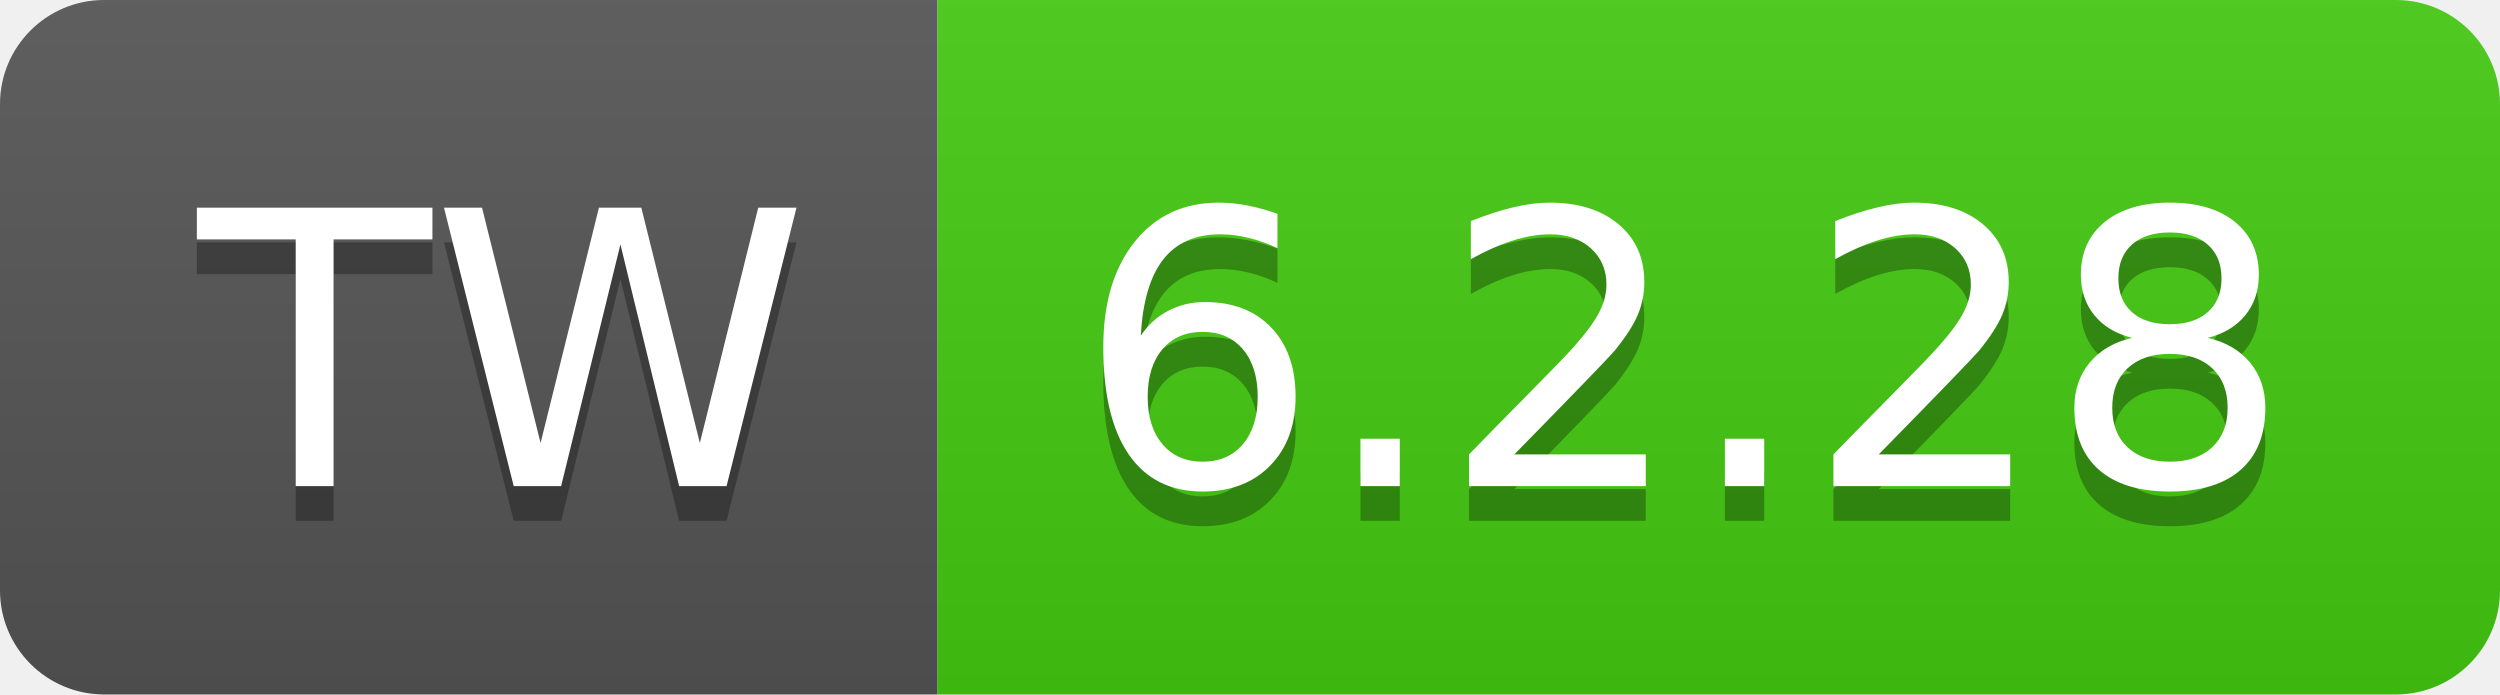
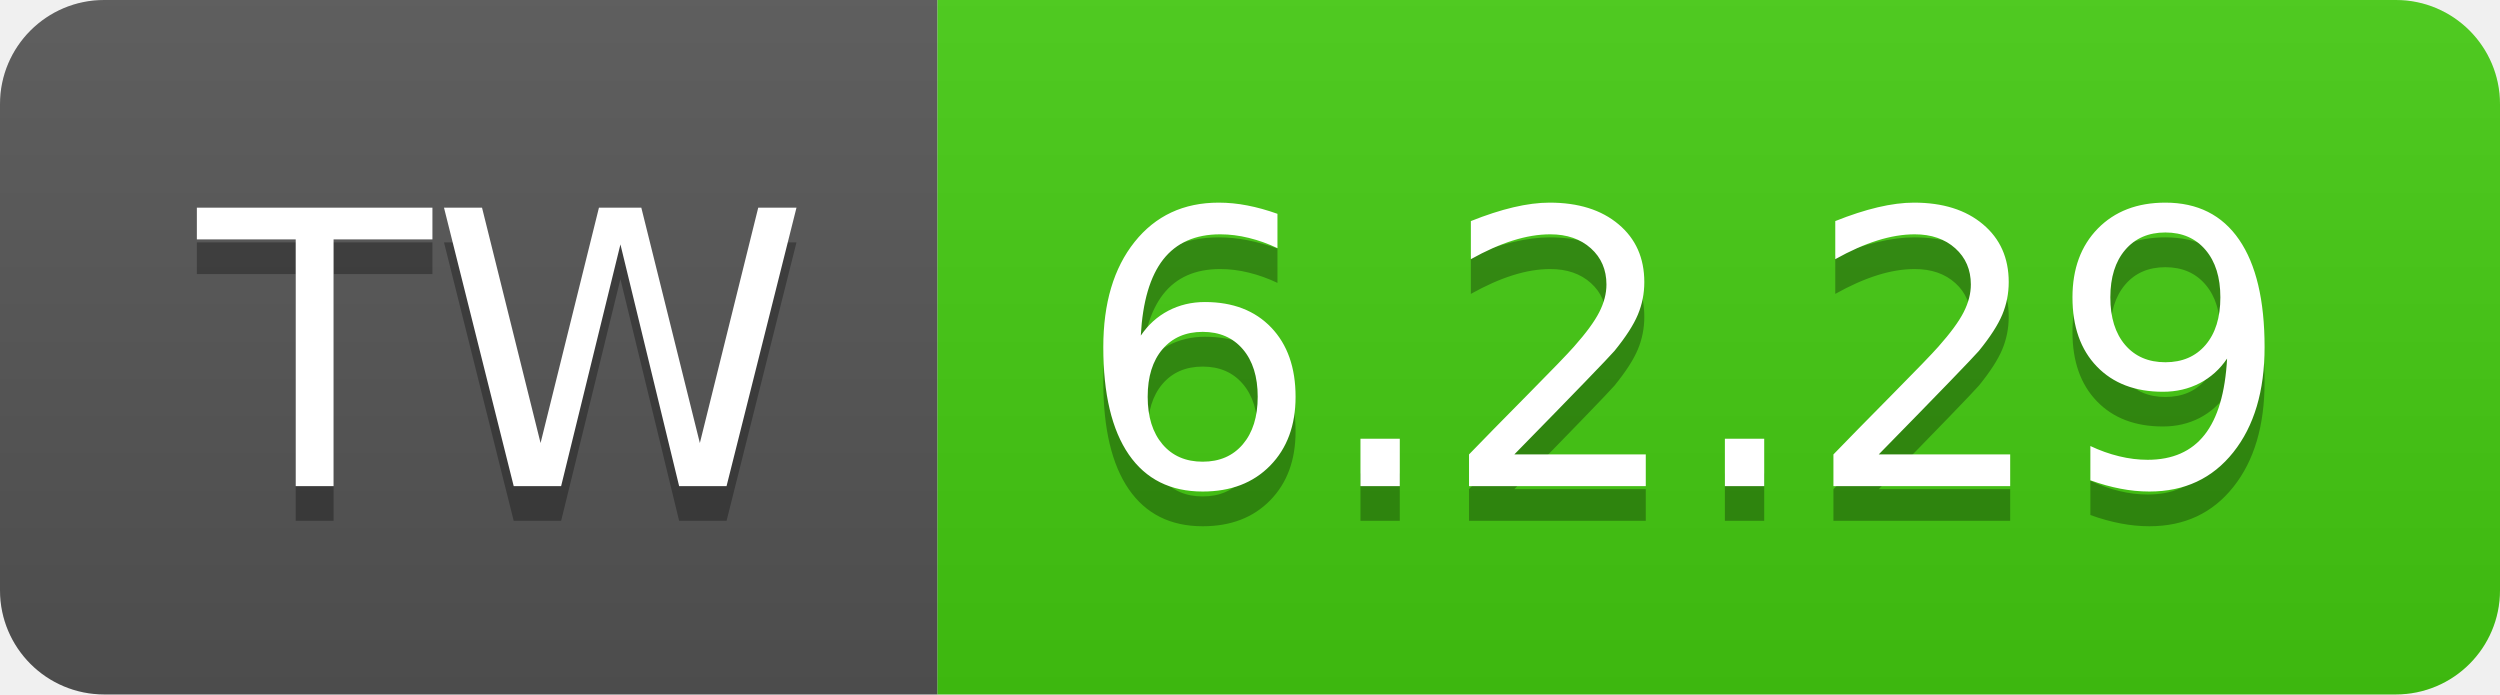
- <svg xmlns="http://www.w3.org/2000/svg" width="72" height="20" role="img" aria-label="TW: 6.2.28">
+ <svg xmlns="http://www.w3.org/2000/svg" width="72" height="20" role="img" aria-label="TW: 6.2.29">
  <linearGradient id="s" x2="0" y2="100%">
    <stop offset="0" stop-color="#bbb" stop-opacity=".1" />
    <stop offset="1" stop-opacity=".1" />
  </linearGradient>
  <clipPath id="r">
    <rect width="72" height="20" rx="3" fill="#fff" />
  </clipPath>
  <g clip-path="url(#r)">
    <rect width="27" height="20" fill="#555" />
    <rect x="27" width="45" height="20" fill="#4c1" />
    <rect width="72" height="20" fill="url(#s)" />
  </g>
  <g fill="#fff" text-anchor="middle" font-family="Verdana,Geneva,DejaVu Sans,sans-serif" text-rendering="geometricPrecision" font-size="110">
    <text aria-hidden="true" x="145" y="150" fill="#010101" fill-opacity=".3" transform="scale(.1)" textLength="170">TW</text>
    <text x="145" y="140" transform="scale(.1)" fill="#fff" textLength="170">TW</text>
-     <text aria-hidden="true" x="485" y="150" fill="#010101" fill-opacity=".3" transform="scale(.1)" textLength="350">6.2.28</text>
-     <text x="485" y="140" transform="scale(.1)" fill="#fff" textLength="350">6.2.28</text>
+     <text aria-hidden="true" x="485" y="150" fill="#010101" fill-opacity=".3" transform="scale(.1)" textLength="350">6.2.29</text>
+     <text x="485" y="140" transform="scale(.1)" fill="#fff" textLength="350">6.2.29</text>
  </g>
</svg>
